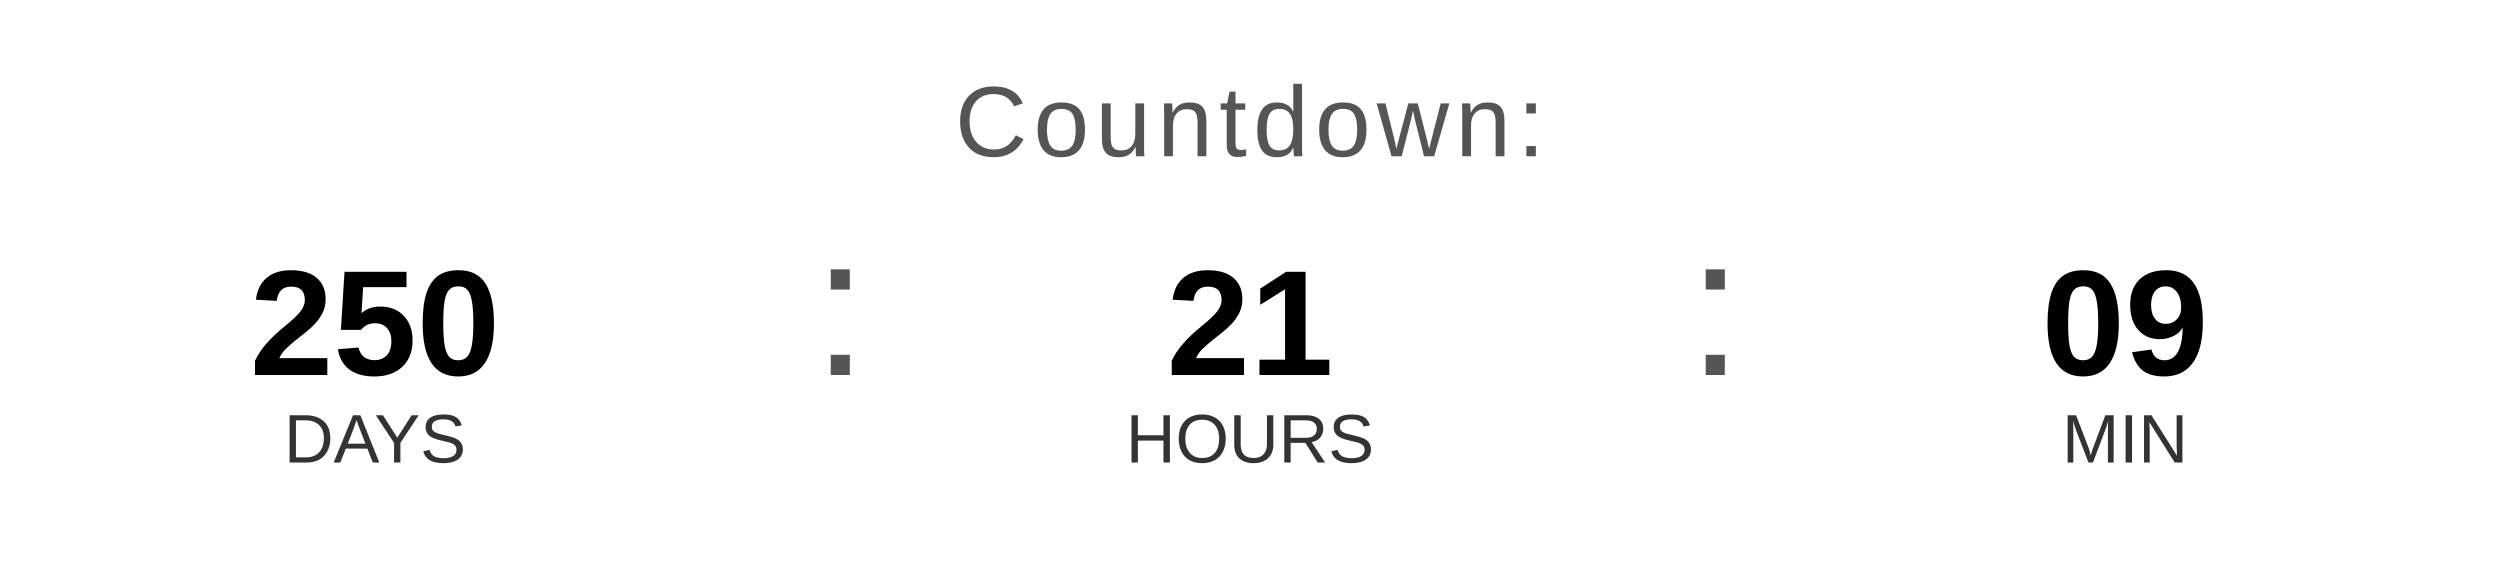
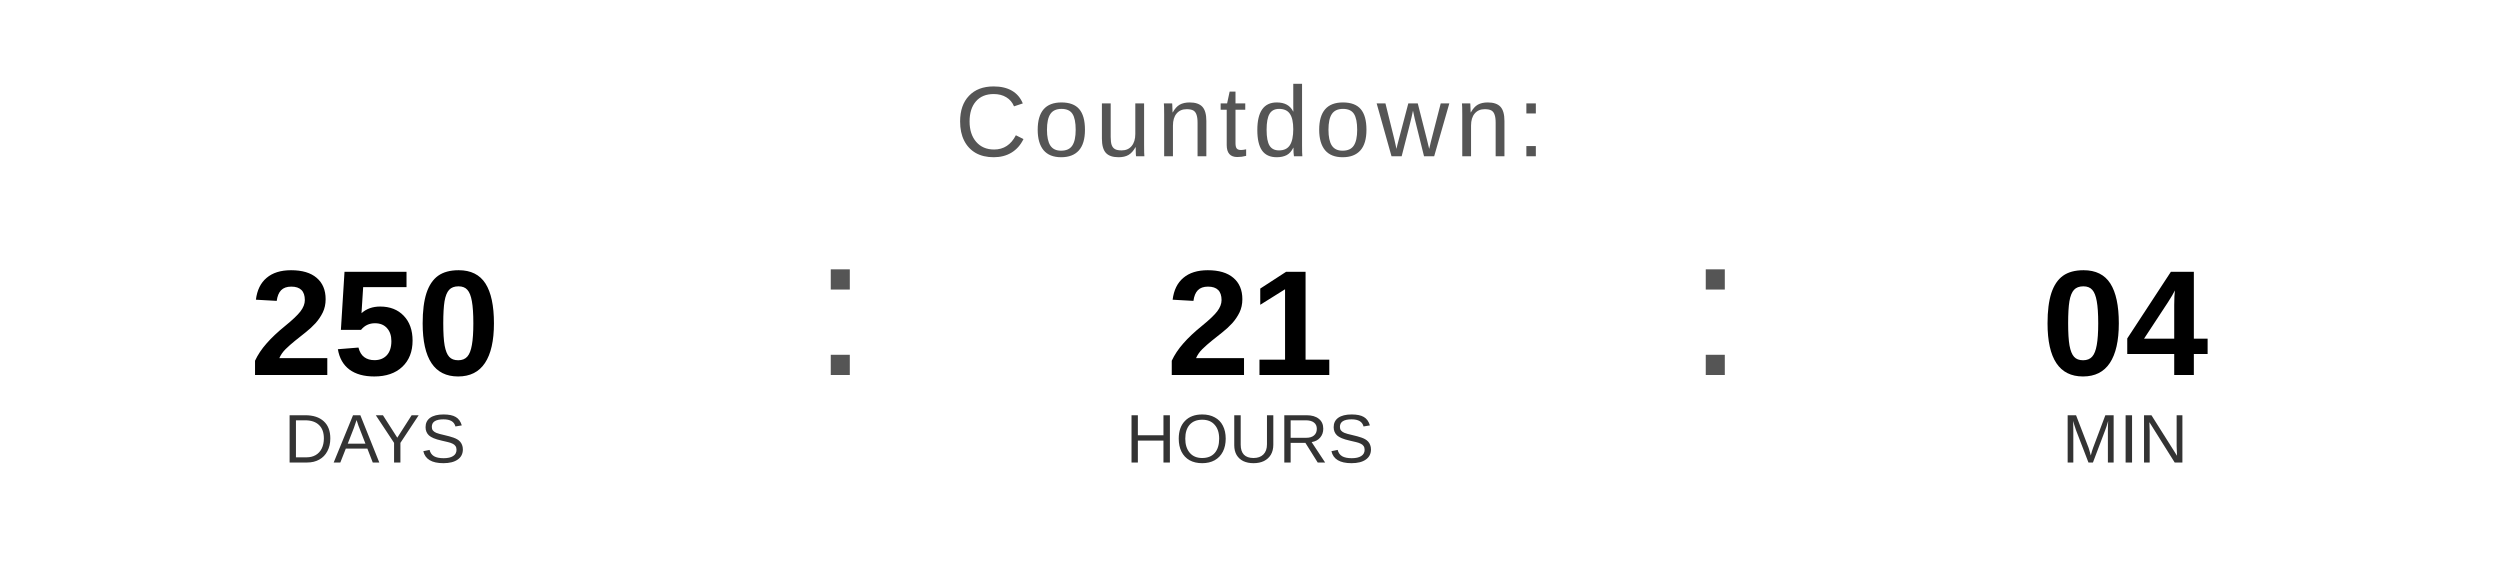
<svg xmlns="http://www.w3.org/2000/svg" width="400" height="90" viewBox="0 0 400 90">
  <text x="200" y="25" font-family="Arial, Helvetica, sans-serif" font-size="16" fill="#555555" text-anchor="middle" letter-spacing="1">
    Countdown:
  </text>
  <text x="60" y="60" font-family="Arial, Helvetica, sans-serif" font-size="24" font-weight="bold" fill="#000000" text-anchor="middle">250</text>
  <text x="60" y="74" font-family="Arial, Helvetica, sans-serif" font-size="11" fill="#333333" text-anchor="middle">DAYS</text>
  <text x="130" y="60" font-family="Arial, sans-serif" font-size="32" fill="#555555">:</text>
  <text x="200" y="60" font-family="Arial, Helvetica, sans-serif" font-size="24" font-weight="bold" fill="#000000" text-anchor="middle">21</text>
  <text x="200" y="74" font-family="Arial, Helvetica, sans-serif" font-size="11" fill="#333333" text-anchor="middle">HOURS</text>
  <text x="270" y="60" font-family="Arial, sans-serif" font-size="32" fill="#555555">:</text>
-   <text x="340" y="60" font-family="Arial, Helvetica, sans-serif" font-size="24" font-weight="bold" fill="#000000" text-anchor="middle">09</text>
+   <text x="340" y="60" font-family="Arial, Helvetica, sans-serif" font-size="24" font-weight="bold" fill="#000000" text-anchor="middle">04</text>
  <text x="340" y="74" font-family="Arial, Helvetica, sans-serif" font-size="11" fill="#333333" text-anchor="middle">MIN</text>
</svg>
